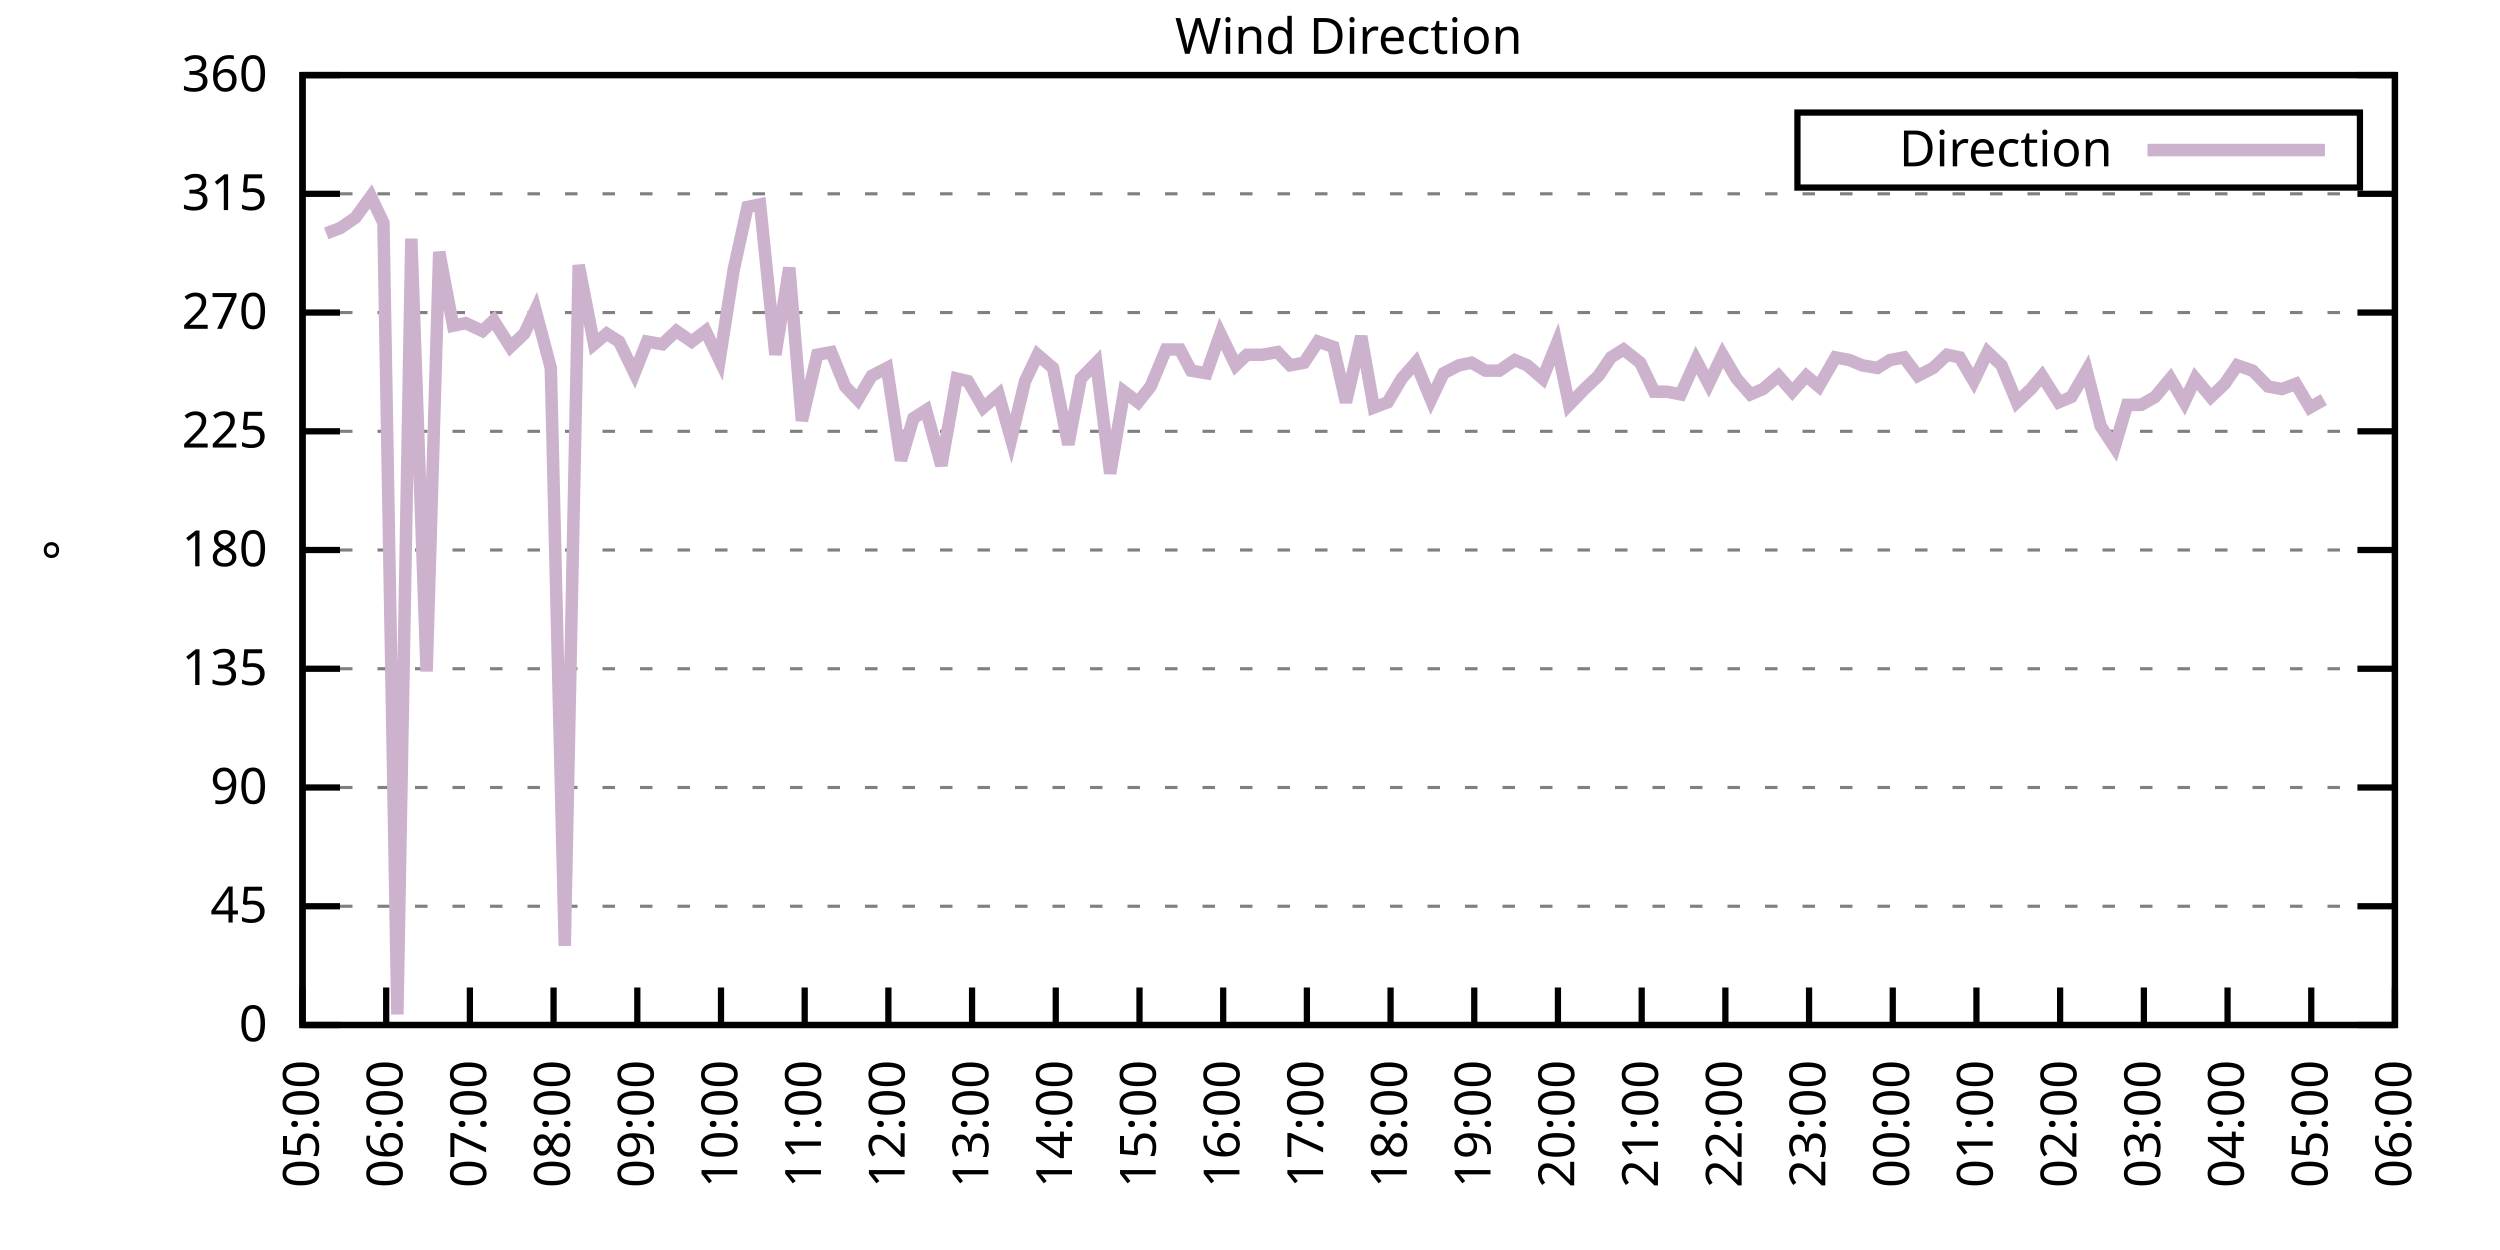
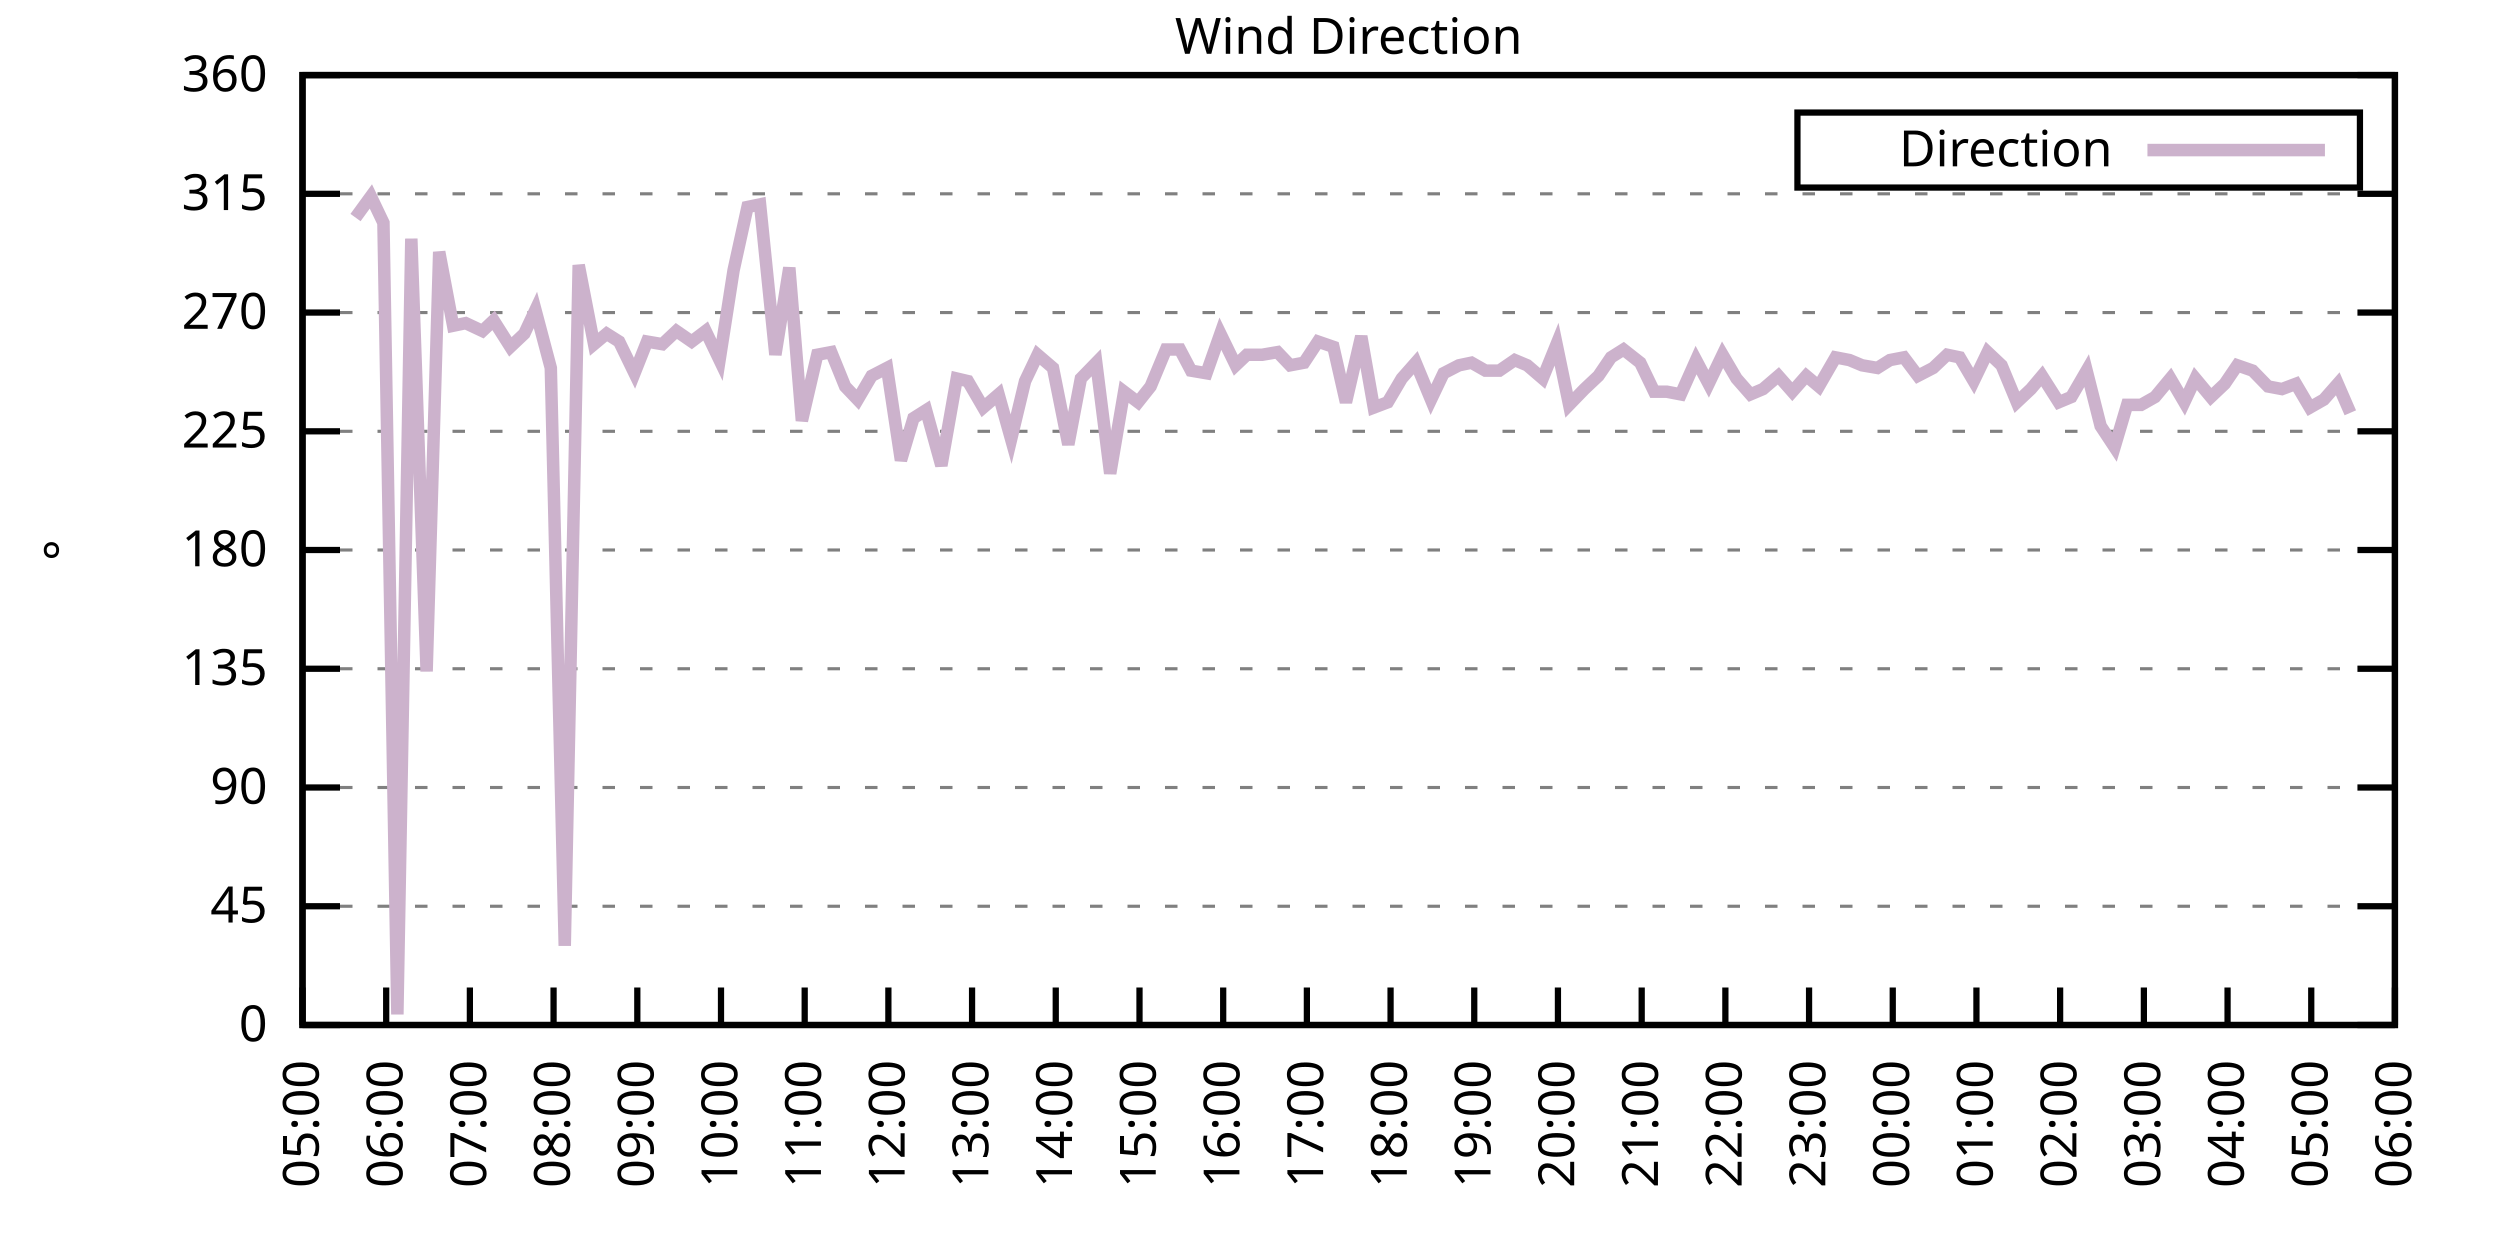
<svg xmlns="http://www.w3.org/2000/svg" xmlns:xlink="http://www.w3.org/1999/xlink" width="400" height="200" viewBox="0 0 400 200">
  <g id="gnuplot_canvas">
    <rect x="0" y="0" width="400" height="200" fill="none" />
    <defs>
      <circle id="gpDot" r="0.5" stroke-width="0.5" stroke="currentColor" />
      <path id="gpPt0" stroke-width="0.333" stroke="currentColor" d="M-1,0 h2 M0,-1 v2" />
      <path id="gpPt1" stroke-width="0.333" stroke="currentColor" d="M-1,-1 L1,1 M1,-1 L-1,1" />
      <path id="gpPt2" stroke-width="0.333" stroke="currentColor" d="M-1,0 L1,0 M0,-1 L0,1 M-1,-1 L1,1 M-1,1 L1,-1" />
      <rect id="gpPt3" stroke-width="0.333" stroke="currentColor" x="-1" y="-1" width="2" height="2" />
      <rect id="gpPt4" stroke-width="0.333" stroke="currentColor" fill="currentColor" x="-1" y="-1" width="2" height="2" />
      <circle id="gpPt5" stroke-width="0.333" stroke="currentColor" cx="0" cy="0" r="1" />
      <use xlink:href="#gpPt5" id="gpPt6" fill="currentColor" stroke="none" />
      <path id="gpPt7" stroke-width="0.333" stroke="currentColor" d="M0,-1.33 L-1.33,0.67 L1.33,0.67 z" />
      <use xlink:href="#gpPt7" id="gpPt8" fill="currentColor" stroke="none" />
      <use xlink:href="#gpPt7" id="gpPt9" stroke="currentColor" transform="rotate(180)" />
      <use xlink:href="#gpPt9" id="gpPt10" fill="currentColor" stroke="none" />
      <use xlink:href="#gpPt3" id="gpPt11" stroke="currentColor" transform="rotate(45)" />
      <use xlink:href="#gpPt11" id="gpPt12" fill="currentColor" stroke="none" />
      <path id="gpPt13" stroke-width="0.333" stroke="currentColor" d="M0,1.330 L1.265,0.411 L0.782,-1.067 L-0.782,-1.076 L-1.265,0.411 z" />
      <use xlink:href="#gpPt13" id="gpPt14" fill="currentColor" stroke="none" />
      <filter id="textbox" filterUnits="objectBoundingBox" x="0" y="0" height="1" width="1">
        <feFlood flood-color="white" flood-opacity="1" result="bgnd" />
        <feComposite in="SourceGraphic" in2="bgnd" operator="atop" />
      </filter>
      <filter id="greybox" filterUnits="objectBoundingBox" x="0" y="0" height="1" width="1">
        <feFlood flood-color="lightgrey" flood-opacity="1" result="grey" />
        <feComposite in="SourceGraphic" in2="grey" operator="atop" />
      </filter>
    </defs>
    <g fill="none" color="white" stroke="currentColor" stroke-width="1.00" stroke-linecap="butt" stroke-linejoin="miter">
</g>
    <g fill="none" color="black" stroke="currentColor" stroke-width="1.00" stroke-linecap="butt" stroke-linejoin="miter">
      <g stroke="none" shape-rendering="crispEdges">
        <polygon fill="rgb(255, 255, 255)" points="48.40,164.00 383.18,164.00 383.18,12.02 48.40,12.02 " />
      </g>
    </g>
    <g fill="none" color="black" stroke="currentColor" stroke-width="1.00" stroke-linecap="butt" stroke-linejoin="miter">
</g>
    <g fill="none" color="black" stroke="black" stroke-width="0.50" stroke-linecap="butt" stroke-linejoin="miter">
</g>
    <g fill="none" color="gray" stroke="currentColor" stroke-width="0.50" stroke-linecap="butt" stroke-linejoin="miter">
      <path stroke="gray" stroke-dasharray="2,4" class="gridline" d="M48.40,164.00 L383.19,164.00  " />
    </g>
    <g fill="none" color="gray" stroke="gray" stroke-width="1.00" stroke-linecap="butt" stroke-linejoin="miter">
</g>
    <g fill="none" color="black" stroke="currentColor" stroke-width="1.00" stroke-linecap="butt" stroke-linejoin="miter">
      <path stroke="black" d="M48.40,164.00 L54.40,164.00 M383.19,164.00 L377.19,164.00  " />
      <g transform="translate(42.80,166.60)" stroke="none" fill="black" font-family="Sans" font-size="8.00" text-anchor="end">
        <text>
          <tspan font-family="Sans"> 0</tspan>
        </text>
      </g>
    </g>
    <g fill="none" color="black" stroke="currentColor" stroke-width="1.00" stroke-linecap="butt" stroke-linejoin="miter">
</g>
    <g fill="none" color="black" stroke="black" stroke-width="0.50" stroke-linecap="butt" stroke-linejoin="miter">
</g>
    <g fill="none" color="gray" stroke="currentColor" stroke-width="0.50" stroke-linecap="butt" stroke-linejoin="miter">
      <path stroke="gray" stroke-dasharray="2,4" class="gridline" d="M48.40,145.00 L383.19,145.00  " />
    </g>
    <g fill="none" color="gray" stroke="gray" stroke-width="1.00" stroke-linecap="butt" stroke-linejoin="miter">
</g>
    <g fill="none" color="black" stroke="currentColor" stroke-width="1.00" stroke-linecap="butt" stroke-linejoin="miter">
      <path stroke="black" d="M48.40,145.00 L54.40,145.00 M383.19,145.00 L377.19,145.00  " />
      <g transform="translate(42.80,147.60)" stroke="none" fill="black" font-family="Sans" font-size="8.00" text-anchor="end">
        <text>
          <tspan font-family="Sans"> 45</tspan>
        </text>
      </g>
    </g>
    <g fill="none" color="black" stroke="currentColor" stroke-width="1.00" stroke-linecap="butt" stroke-linejoin="miter">
</g>
    <g fill="none" color="black" stroke="black" stroke-width="0.50" stroke-linecap="butt" stroke-linejoin="miter">
</g>
    <g fill="none" color="gray" stroke="currentColor" stroke-width="0.50" stroke-linecap="butt" stroke-linejoin="miter">
      <path stroke="gray" stroke-dasharray="2,4" class="gridline" d="M48.40,126.00 L383.19,126.00  " />
    </g>
    <g fill="none" color="gray" stroke="gray" stroke-width="1.00" stroke-linecap="butt" stroke-linejoin="miter">
</g>
    <g fill="none" color="black" stroke="currentColor" stroke-width="1.00" stroke-linecap="butt" stroke-linejoin="miter">
      <path stroke="black" d="M48.40,126.00 L54.40,126.00 M383.19,126.00 L377.19,126.00  " />
      <g transform="translate(42.80,128.60)" stroke="none" fill="black" font-family="Sans" font-size="8.00" text-anchor="end">
        <text>
          <tspan font-family="Sans"> 90</tspan>
        </text>
      </g>
    </g>
    <g fill="none" color="black" stroke="currentColor" stroke-width="1.00" stroke-linecap="butt" stroke-linejoin="miter">
</g>
    <g fill="none" color="black" stroke="black" stroke-width="0.50" stroke-linecap="butt" stroke-linejoin="miter">
</g>
    <g fill="none" color="gray" stroke="currentColor" stroke-width="0.50" stroke-linecap="butt" stroke-linejoin="miter">
      <path stroke="gray" stroke-dasharray="2,4" class="gridline" d="M48.40,107.00 L383.19,107.00  " />
    </g>
    <g fill="none" color="gray" stroke="gray" stroke-width="1.00" stroke-linecap="butt" stroke-linejoin="miter">
</g>
    <g fill="none" color="black" stroke="currentColor" stroke-width="1.00" stroke-linecap="butt" stroke-linejoin="miter">
      <path stroke="black" d="M48.40,107.00 L54.40,107.00 M383.19,107.00 L377.19,107.00  " />
      <g transform="translate(42.80,109.60)" stroke="none" fill="black" font-family="Sans" font-size="8.00" text-anchor="end">
        <text>
          <tspan font-family="Sans"> 135</tspan>
        </text>
      </g>
    </g>
    <g fill="none" color="black" stroke="currentColor" stroke-width="1.00" stroke-linecap="butt" stroke-linejoin="miter">
</g>
    <g fill="none" color="black" stroke="black" stroke-width="0.50" stroke-linecap="butt" stroke-linejoin="miter">
</g>
    <g fill="none" color="gray" stroke="currentColor" stroke-width="0.50" stroke-linecap="butt" stroke-linejoin="miter">
      <path stroke="gray" stroke-dasharray="2,4" class="gridline" d="M48.40,88.00 L383.19,88.00  " />
    </g>
    <g fill="none" color="gray" stroke="gray" stroke-width="1.00" stroke-linecap="butt" stroke-linejoin="miter">
</g>
    <g fill="none" color="black" stroke="currentColor" stroke-width="1.00" stroke-linecap="butt" stroke-linejoin="miter">
      <path stroke="black" d="M48.40,88.00 L54.40,88.00 M383.19,88.00 L377.19,88.00  " />
      <g transform="translate(42.80,90.60)" stroke="none" fill="black" font-family="Sans" font-size="8.00" text-anchor="end">
        <text>
          <tspan font-family="Sans"> 180</tspan>
        </text>
      </g>
    </g>
    <g fill="none" color="black" stroke="currentColor" stroke-width="1.00" stroke-linecap="butt" stroke-linejoin="miter">
</g>
    <g fill="none" color="black" stroke="black" stroke-width="0.50" stroke-linecap="butt" stroke-linejoin="miter">
</g>
    <g fill="none" color="gray" stroke="currentColor" stroke-width="0.50" stroke-linecap="butt" stroke-linejoin="miter">
      <path stroke="gray" stroke-dasharray="2,4" class="gridline" d="M48.40,69.01 L383.19,69.01  " />
    </g>
    <g fill="none" color="gray" stroke="gray" stroke-width="1.00" stroke-linecap="butt" stroke-linejoin="miter">
</g>
    <g fill="none" color="black" stroke="currentColor" stroke-width="1.00" stroke-linecap="butt" stroke-linejoin="miter">
      <path stroke="black" d="M48.40,69.01 L54.40,69.01 M383.19,69.01 L377.19,69.01  " />
      <g transform="translate(42.80,71.61)" stroke="none" fill="black" font-family="Sans" font-size="8.00" text-anchor="end">
        <text>
          <tspan font-family="Sans"> 225</tspan>
        </text>
      </g>
    </g>
    <g fill="none" color="black" stroke="currentColor" stroke-width="1.00" stroke-linecap="butt" stroke-linejoin="miter">
</g>
    <g fill="none" color="black" stroke="black" stroke-width="0.50" stroke-linecap="butt" stroke-linejoin="miter">
</g>
    <g fill="none" color="gray" stroke="currentColor" stroke-width="0.50" stroke-linecap="butt" stroke-linejoin="miter">
      <path stroke="gray" stroke-dasharray="2,4" class="gridline" d="M48.40,50.01 L383.19,50.01  " />
    </g>
    <g fill="none" color="gray" stroke="gray" stroke-width="1.00" stroke-linecap="butt" stroke-linejoin="miter">
</g>
    <g fill="none" color="black" stroke="currentColor" stroke-width="1.00" stroke-linecap="butt" stroke-linejoin="miter">
      <path stroke="black" d="M48.40,50.01 L54.40,50.01 M383.19,50.01 L377.19,50.01  " />
      <g transform="translate(42.80,52.61)" stroke="none" fill="black" font-family="Sans" font-size="8.00" text-anchor="end">
        <text>
          <tspan font-family="Sans"> 270</tspan>
        </text>
      </g>
    </g>
    <g fill="none" color="black" stroke="currentColor" stroke-width="1.00" stroke-linecap="butt" stroke-linejoin="miter">
</g>
    <g fill="none" color="black" stroke="black" stroke-width="0.50" stroke-linecap="butt" stroke-linejoin="miter">
</g>
    <g fill="none" color="gray" stroke="currentColor" stroke-width="0.50" stroke-linecap="butt" stroke-linejoin="miter">
      <path stroke="gray" stroke-dasharray="2,4" class="gridline" d="M48.40,31.01 L383.19,31.01  " />
    </g>
    <g fill="none" color="gray" stroke="gray" stroke-width="1.00" stroke-linecap="butt" stroke-linejoin="miter">
</g>
    <g fill="none" color="black" stroke="currentColor" stroke-width="1.00" stroke-linecap="butt" stroke-linejoin="miter">
      <path stroke="black" d="M48.40,31.01 L54.40,31.01 M383.19,31.01 L377.19,31.01  " />
      <g transform="translate(42.80,33.61)" stroke="none" fill="black" font-family="Sans" font-size="8.00" text-anchor="end">
        <text>
          <tspan font-family="Sans"> 315</tspan>
        </text>
      </g>
    </g>
    <g fill="none" color="black" stroke="currentColor" stroke-width="1.00" stroke-linecap="butt" stroke-linejoin="miter">
</g>
    <g fill="none" color="black" stroke="black" stroke-width="0.50" stroke-linecap="butt" stroke-linejoin="miter">
</g>
    <g fill="none" color="gray" stroke="currentColor" stroke-width="0.50" stroke-linecap="butt" stroke-linejoin="miter">
      <path stroke="gray" stroke-dasharray="2,4" class="gridline" d="M48.40,12.01 L383.19,12.01  " />
    </g>
    <g fill="none" color="gray" stroke="gray" stroke-width="1.00" stroke-linecap="butt" stroke-linejoin="miter">
</g>
    <g fill="none" color="black" stroke="currentColor" stroke-width="1.00" stroke-linecap="butt" stroke-linejoin="miter">
      <path stroke="black" d="M48.40,12.01 L54.40,12.01 M383.19,12.01 L377.19,12.01  " />
      <g transform="translate(42.80,14.61)" stroke="none" fill="black" font-family="Sans" font-size="8.00" text-anchor="end">
        <text>
          <tspan font-family="Sans"> 360</tspan>
        </text>
      </g>
    </g>
    <g fill="none" color="black" stroke="currentColor" stroke-width="1.00" stroke-linecap="butt" stroke-linejoin="miter">
      <path stroke="black" d="M48.40,164.00 L48.40,158.00  " />
      <g transform="translate(51.00,169.60) rotate(270.00)" stroke="none" fill="black" font-family="Sans" font-size="8.00" text-anchor="end">
        <text>
          <tspan font-family="Sans">05:00</tspan>
        </text>
      </g>
    </g>
    <g fill="none" color="black" stroke="currentColor" stroke-width="1.00" stroke-linecap="butt" stroke-linejoin="miter">
      <path stroke="black" d="M61.79,164.00 L61.79,158.00  " />
      <g transform="translate(64.39,169.60) rotate(270.00)" stroke="none" fill="black" font-family="Sans" font-size="8.00" text-anchor="end">
        <text>
          <tspan font-family="Sans">06:00</tspan>
        </text>
      </g>
    </g>
    <g fill="none" color="black" stroke="currentColor" stroke-width="1.00" stroke-linecap="butt" stroke-linejoin="miter">
      <path stroke="black" d="M75.18,164.00 L75.18,158.00  " />
      <g transform="translate(77.78,169.60) rotate(270.00)" stroke="none" fill="black" font-family="Sans" font-size="8.00" text-anchor="end">
        <text>
          <tspan font-family="Sans">07:00</tspan>
        </text>
      </g>
    </g>
    <g fill="none" color="black" stroke="currentColor" stroke-width="1.00" stroke-linecap="butt" stroke-linejoin="miter">
      <path stroke="black" d="M88.57,164.00 L88.57,158.00  " />
      <g transform="translate(91.17,169.60) rotate(270.00)" stroke="none" fill="black" font-family="Sans" font-size="8.00" text-anchor="end">
        <text>
          <tspan font-family="Sans">08:00</tspan>
        </text>
      </g>
    </g>
    <g fill="none" color="black" stroke="currentColor" stroke-width="1.00" stroke-linecap="butt" stroke-linejoin="miter">
      <path stroke="black" d="M101.97,164.00 L101.97,158.00  " />
      <g transform="translate(104.57,169.60) rotate(270.00)" stroke="none" fill="black" font-family="Sans" font-size="8.00" text-anchor="end">
        <text>
          <tspan font-family="Sans">09:00</tspan>
        </text>
      </g>
    </g>
    <g fill="none" color="black" stroke="currentColor" stroke-width="1.00" stroke-linecap="butt" stroke-linejoin="miter">
      <path stroke="black" d="M115.36,164.00 L115.36,158.00  " />
      <g transform="translate(117.96,169.60) rotate(270.00)" stroke="none" fill="black" font-family="Sans" font-size="8.00" text-anchor="end">
        <text>
          <tspan font-family="Sans">10:00</tspan>
        </text>
      </g>
    </g>
    <g fill="none" color="black" stroke="currentColor" stroke-width="1.00" stroke-linecap="butt" stroke-linejoin="miter">
      <path stroke="black" d="M128.75,164.00 L128.75,158.00  " />
      <g transform="translate(131.35,169.60) rotate(270.00)" stroke="none" fill="black" font-family="Sans" font-size="8.00" text-anchor="end">
        <text>
          <tspan font-family="Sans">11:00</tspan>
        </text>
      </g>
    </g>
    <g fill="none" color="black" stroke="currentColor" stroke-width="1.00" stroke-linecap="butt" stroke-linejoin="miter">
      <path stroke="black" d="M142.14,164.00 L142.14,158.00  " />
      <g transform="translate(144.74,169.60) rotate(270.00)" stroke="none" fill="black" font-family="Sans" font-size="8.00" text-anchor="end">
        <text>
          <tspan font-family="Sans">12:00</tspan>
        </text>
      </g>
    </g>
    <g fill="none" color="black" stroke="currentColor" stroke-width="1.00" stroke-linecap="butt" stroke-linejoin="miter">
      <path stroke="black" d="M155.53,164.00 L155.53,158.00  " />
      <g transform="translate(158.13,169.60) rotate(270.00)" stroke="none" fill="black" font-family="Sans" font-size="8.00" text-anchor="end">
        <text>
          <tspan font-family="Sans">13:00</tspan>
        </text>
      </g>
    </g>
    <g fill="none" color="black" stroke="currentColor" stroke-width="1.00" stroke-linecap="butt" stroke-linejoin="miter">
      <path stroke="black" d="M168.92,164.00 L168.92,158.00  " />
      <g transform="translate(171.52,169.60) rotate(270.00)" stroke="none" fill="black" font-family="Sans" font-size="8.00" text-anchor="end">
        <text>
          <tspan font-family="Sans">14:00</tspan>
        </text>
      </g>
    </g>
    <g fill="none" color="black" stroke="currentColor" stroke-width="1.00" stroke-linecap="butt" stroke-linejoin="miter">
      <path stroke="black" d="M182.32,164.00 L182.32,158.00  " />
      <g transform="translate(184.92,169.60) rotate(270.00)" stroke="none" fill="black" font-family="Sans" font-size="8.00" text-anchor="end">
        <text>
          <tspan font-family="Sans">15:00</tspan>
        </text>
      </g>
    </g>
    <g fill="none" color="black" stroke="currentColor" stroke-width="1.00" stroke-linecap="butt" stroke-linejoin="miter">
      <path stroke="black" d="M195.71,164.00 L195.71,158.00  " />
      <g transform="translate(198.31,169.60) rotate(270.00)" stroke="none" fill="black" font-family="Sans" font-size="8.00" text-anchor="end">
        <text>
          <tspan font-family="Sans">16:00</tspan>
        </text>
      </g>
    </g>
    <g fill="none" color="black" stroke="currentColor" stroke-width="1.00" stroke-linecap="butt" stroke-linejoin="miter">
      <path stroke="black" d="M209.10,164.00 L209.10,158.00  " />
      <g transform="translate(211.70,169.60) rotate(270.00)" stroke="none" fill="black" font-family="Sans" font-size="8.00" text-anchor="end">
        <text>
          <tspan font-family="Sans">17:00</tspan>
        </text>
      </g>
    </g>
    <g fill="none" color="black" stroke="currentColor" stroke-width="1.00" stroke-linecap="butt" stroke-linejoin="miter">
      <path stroke="black" d="M222.49,164.00 L222.49,158.00  " />
      <g transform="translate(225.09,169.60) rotate(270.00)" stroke="none" fill="black" font-family="Sans" font-size="8.00" text-anchor="end">
        <text>
          <tspan font-family="Sans">18:00</tspan>
        </text>
      </g>
    </g>
    <g fill="none" color="black" stroke="currentColor" stroke-width="1.00" stroke-linecap="butt" stroke-linejoin="miter">
      <path stroke="black" d="M235.88,164.00 L235.88,158.00  " />
      <g transform="translate(238.48,169.60) rotate(270.00)" stroke="none" fill="black" font-family="Sans" font-size="8.00" text-anchor="end">
        <text>
          <tspan font-family="Sans">19:00</tspan>
        </text>
      </g>
    </g>
    <g fill="none" color="black" stroke="currentColor" stroke-width="1.00" stroke-linecap="butt" stroke-linejoin="miter">
      <path stroke="black" d="M249.27,164.00 L249.27,158.00  " />
      <g transform="translate(251.87,169.60) rotate(270.00)" stroke="none" fill="black" font-family="Sans" font-size="8.00" text-anchor="end">
        <text>
          <tspan font-family="Sans">20:00</tspan>
        </text>
      </g>
    </g>
    <g fill="none" color="black" stroke="currentColor" stroke-width="1.00" stroke-linecap="butt" stroke-linejoin="miter">
      <path stroke="black" d="M262.67,164.00 L262.67,158.00  " />
      <g transform="translate(265.27,169.60) rotate(270.00)" stroke="none" fill="black" font-family="Sans" font-size="8.00" text-anchor="end">
        <text>
          <tspan font-family="Sans">21:00</tspan>
        </text>
      </g>
    </g>
    <g fill="none" color="black" stroke="currentColor" stroke-width="1.00" stroke-linecap="butt" stroke-linejoin="miter">
      <path stroke="black" d="M276.06,164.00 L276.06,158.00  " />
      <g transform="translate(278.66,169.60) rotate(270.00)" stroke="none" fill="black" font-family="Sans" font-size="8.00" text-anchor="end">
        <text>
          <tspan font-family="Sans">22:00</tspan>
        </text>
      </g>
    </g>
    <g fill="none" color="black" stroke="currentColor" stroke-width="1.00" stroke-linecap="butt" stroke-linejoin="miter">
      <path stroke="black" d="M289.45,164.00 L289.45,158.00  " />
      <g transform="translate(292.05,169.60) rotate(270.00)" stroke="none" fill="black" font-family="Sans" font-size="8.00" text-anchor="end">
        <text>
          <tspan font-family="Sans">23:00</tspan>
        </text>
      </g>
    </g>
    <g fill="none" color="black" stroke="currentColor" stroke-width="1.00" stroke-linecap="butt" stroke-linejoin="miter">
      <path stroke="black" d="M302.84,164.00 L302.84,158.00  " />
      <g transform="translate(305.44,169.60) rotate(270.00)" stroke="none" fill="black" font-family="Sans" font-size="8.00" text-anchor="end">
        <text>
          <tspan font-family="Sans">00:00</tspan>
        </text>
      </g>
    </g>
    <g fill="none" color="black" stroke="currentColor" stroke-width="1.00" stroke-linecap="butt" stroke-linejoin="miter">
      <path stroke="black" d="M316.23,164.00 L316.23,158.00  " />
      <g transform="translate(318.83,169.60) rotate(270.00)" stroke="none" fill="black" font-family="Sans" font-size="8.00" text-anchor="end">
        <text>
          <tspan font-family="Sans">01:00</tspan>
        </text>
      </g>
    </g>
    <g fill="none" color="black" stroke="currentColor" stroke-width="1.00" stroke-linecap="butt" stroke-linejoin="miter">
      <path stroke="black" d="M329.62,164.00 L329.62,158.00  " />
      <g transform="translate(332.22,169.60) rotate(270.00)" stroke="none" fill="black" font-family="Sans" font-size="8.00" text-anchor="end">
        <text>
          <tspan font-family="Sans">02:00</tspan>
        </text>
      </g>
    </g>
    <g fill="none" color="black" stroke="currentColor" stroke-width="1.00" stroke-linecap="butt" stroke-linejoin="miter">
      <path stroke="black" d="M343.02,164.00 L343.02,158.00  " />
      <g transform="translate(345.62,169.60) rotate(270.00)" stroke="none" fill="black" font-family="Sans" font-size="8.00" text-anchor="end">
        <text>
          <tspan font-family="Sans">03:00</tspan>
        </text>
      </g>
    </g>
    <g fill="none" color="black" stroke="currentColor" stroke-width="1.00" stroke-linecap="butt" stroke-linejoin="miter">
      <path stroke="black" d="M356.41,164.00 L356.41,158.00  " />
      <g transform="translate(359.01,169.60) rotate(270.00)" stroke="none" fill="black" font-family="Sans" font-size="8.00" text-anchor="end">
        <text>
          <tspan font-family="Sans">04:00</tspan>
        </text>
      </g>
    </g>
    <g fill="none" color="black" stroke="currentColor" stroke-width="1.00" stroke-linecap="butt" stroke-linejoin="miter">
      <path stroke="black" d="M369.80,164.00 L369.80,158.00  " />
      <g transform="translate(372.40,169.60) rotate(270.00)" stroke="none" fill="black" font-family="Sans" font-size="8.00" text-anchor="end">
        <text>
          <tspan font-family="Sans">05:00</tspan>
        </text>
      </g>
    </g>
    <g fill="none" color="black" stroke="currentColor" stroke-width="1.00" stroke-linecap="butt" stroke-linejoin="miter">
      <path stroke="black" d="M383.19,164.00 L383.19,158.00  " />
      <g transform="translate(385.79,169.60) rotate(270.00)" stroke="none" fill="black" font-family="Sans" font-size="8.00" text-anchor="end">
        <text>
          <tspan font-family="Sans">06:00</tspan>
        </text>
      </g>
    </g>
    <g fill="none" color="black" stroke="currentColor" stroke-width="1.00" stroke-linecap="butt" stroke-linejoin="miter">
</g>
    <g fill="none" color="black" stroke="currentColor" stroke-width="1.00" stroke-linecap="butt" stroke-linejoin="miter">
      <path stroke="black" d="M48.40,12.01 L48.40,164.00 L383.19,164.00 L383.19,12.01 L48.40,12.01 Z  " />
    </g>
    <g fill="none" color="black" stroke="currentColor" stroke-width="1.00" stroke-linecap="butt" stroke-linejoin="miter">
</g>
    <g fill="none" color="black" stroke="currentColor" stroke-width="1.00" stroke-linecap="butt" stroke-linejoin="miter">
      <path stroke="black" d="M287.59,30.01 L287.59,18.01 L377.59,18.01 L377.59,30.01 L287.59,30.01 Z  " />
    </g>
    <g id="Wind_direction_plot_1">
      <g fill="none" color="white" stroke="black" stroke-width="2.00" stroke-linecap="butt" stroke-linejoin="miter">
</g>
      <g fill="none" color="black" stroke="currentColor" stroke-width="2.00" stroke-linecap="butt" stroke-linejoin="miter">
        <g transform="translate(337.99,26.61)" stroke="none" fill="black" font-family="Sans" font-size="8.00" text-anchor="end">
          <text>
            <tspan font-family="Sans">Direction</tspan>
          </text>
        </g>
      </g>
      <g fill="none" color="black" stroke="currentColor" stroke-width="2.00" stroke-linecap="butt" stroke-linejoin="miter">
-         <path stroke="rgb(204, 178, 204)" d="M343.59,24.01 L371.99,24.01 M52.19,37.34 L54.43,36.50 L56.88,34.81 L59.34,31.43 L61.35,35.65 L63.58,162.31   L65.81,38.19 L68.26,107.43 L70.27,40.30 L72.50,52.12 L74.51,51.70 L77.19,52.96 L78.98,51.27 L81.66,55.50   L83.89,53.39 L85.67,49.59 L88.13,58.87 L90.36,151.33 L92.59,42.41 L95.05,55.07 L97.06,53.39 L99.06,54.65   L101.52,59.72 L103.53,54.65 L105.98,55.07 L108.22,52.96 L110.67,54.65 L112.90,52.96 L115.13,57.61 L117.37,43.25   L119.60,33.12 L121.61,32.70 L124.06,56.76 L126.29,42.83 L128.30,67.32 L130.76,56.76 L132.99,56.34 L135.22,61.83   L137.23,63.94 L139.46,60.14 L141.92,58.87 L144.15,73.65 L146.16,66.90 L148.17,65.63 L150.62,74.49 L153.08,60.56   L154.86,60.98 L157.32,65.21 L159.77,63.10 L161.78,70.27 L164.01,60.98 L166.02,56.76 L168.48,58.87 L170.93,71.12   L172.94,60.56 L175.40,58.03 L177.63,75.76 L179.86,62.67 L182.09,64.36 L184.10,61.83 L186.56,55.92 L188.79,55.92   L190.57,59.30 L193.03,59.72 L195.26,53.39 L197.72,58.45 L199.50,56.76 L201.96,56.76 L204.41,56.34 L206.42,58.45   L208.65,58.03 L210.88,54.65 L213.34,55.50 L215.35,64.36 L217.80,53.81 L219.81,65.21 L222.04,64.36 L224.28,60.56   L226.51,58.03 L228.96,63.94 L230.97,59.72 L233.43,58.45 L235.44,58.03 L237.67,59.30 L239.90,59.30 L242.36,57.61   L244.36,58.45 L246.82,60.56 L249.05,55.07 L251.06,64.78 L253.51,62.25 L255.75,60.14 L257.76,57.18 L259.76,55.92   L262.44,58.03 L264.67,62.67 L266.68,62.67 L268.92,63.10 L271.37,57.61 L273.38,61.41 L275.61,56.76 L277.84,60.56   L280.07,63.10 L282.08,62.25 L284.54,60.14 L286.77,62.67 L289.00,60.14 L291.01,61.83 L293.69,57.18 L295.92,57.61   L297.93,58.45 L300.39,58.87 L302.39,57.61 L304.63,57.18 L306.86,60.14 L309.31,58.87 L311.54,56.76 L313.55,57.18   L315.79,60.98 L318.02,56.34 L320.25,58.45 L322.70,64.36 L324.94,62.25 L326.72,60.14 L329.40,64.36 L331.41,63.52   L333.86,59.30 L336.10,68.16 L338.33,71.54 L340.34,64.78 L342.57,64.78 L344.80,63.52 L347.26,60.56 L349.49,64.36   L351.27,60.56 L353.73,63.52 L355.96,61.41 L357.97,58.45 L360.42,59.30 L362.88,61.83 L365.11,62.25 L367.34,61.41   L369.58,65.21 L371.81,63.94  " />
+         <path stroke="rgb(204, 178, 204)" d="M343.59,24.01 L371.99,24.01 M56.88,34.81 L59.34,31.43 L61.35,35.65 L63.58,162.31 L65.81,38.19 L68.26,107.43   L70.27,40.30 L72.50,52.12 L74.51,51.70 L77.19,52.96 L78.98,51.27 L81.66,55.50 L83.89,53.39 L85.67,49.59   L88.13,58.87 L90.36,151.33 L92.59,42.41 L95.05,55.07 L97.06,53.39 L99.06,54.65 L101.52,59.72 L103.53,54.65   L105.98,55.07 L108.22,52.96 L110.67,54.65 L112.90,52.96 L115.13,57.61 L117.37,43.25 L119.60,33.12 L121.61,32.70   L124.06,56.76 L126.29,42.83 L128.30,67.32 L130.76,56.76 L132.99,56.34 L135.22,61.83 L137.23,63.94 L139.46,60.14   L141.92,58.87 L144.15,73.65 L146.16,66.90 L148.17,65.63 L150.62,74.49 L153.08,60.56 L154.86,60.98 L157.32,65.21   L159.77,63.10 L161.78,70.27 L164.01,60.98 L166.02,56.76 L168.48,58.87 L170.93,71.12 L172.94,60.56 L175.40,58.03   L177.63,75.76 L179.86,62.67 L182.09,64.36 L184.10,61.83 L186.56,55.92 L188.79,55.92 L190.57,59.30 L193.03,59.72   L195.26,53.39 L197.72,58.45 L199.50,56.76 L201.96,56.76 L204.41,56.34 L206.42,58.45 L208.65,58.03 L210.88,54.65   L213.34,55.50 L215.35,64.36 L217.80,53.81 L219.81,65.21 L222.04,64.36 L224.28,60.56 L226.51,58.03 L228.96,63.94   L230.97,59.72 L233.43,58.45 L235.44,58.03 L237.67,59.30 L239.90,59.30 L242.36,57.61 L244.36,58.45 L246.82,60.56   L249.05,55.07 L251.06,64.78 L253.51,62.25 L255.75,60.14 L257.76,57.18 L259.76,55.92 L262.44,58.03 L264.67,62.67   L266.68,62.67 L268.92,63.10 L271.37,57.61 L273.38,61.41 L275.61,56.76 L277.84,60.56 L280.07,63.10 L282.08,62.25   L284.54,60.14 L286.77,62.67 L289.00,60.14 L291.01,61.83 L293.69,57.18 L295.92,57.61 L297.93,58.45 L300.39,58.87   L302.39,57.61 L304.63,57.18 L306.86,60.14 L309.31,58.87 L311.54,56.76 L313.55,57.18 L315.79,60.98 L318.02,56.34   L320.25,58.45 L322.70,64.36 L324.94,62.25 L326.72,60.14 L329.40,64.36 L331.41,63.52 L333.86,59.30 L336.10,68.16   L338.33,71.54 L340.34,64.78 L342.57,64.78 L344.80,63.52 L347.26,60.56 L349.49,64.36 L351.27,60.56 L353.73,63.52   L355.96,61.41 L357.97,58.45 L360.42,59.30 L362.88,61.83 L365.11,62.25 L367.34,61.41 L369.58,65.21 L371.81,63.94   L374.04,61.41 L376.05,66.05  " />
      </g>
    </g>
    <g fill="none" color="black" stroke="currentColor" stroke-width="2.00" stroke-linecap="butt" stroke-linejoin="miter">
</g>
    <g fill="none" color="black" stroke="black" stroke-width="1.00" stroke-linecap="butt" stroke-linejoin="miter">
</g>
    <g fill="none" color="black" stroke="currentColor" stroke-width="1.00" stroke-linecap="butt" stroke-linejoin="miter">
      <path stroke="black" d="M48.40,12.01 L48.40,164.00 L383.19,164.00 L383.19,12.01 L48.40,12.01 Z  " />
      <g transform="translate(12.80,88.01) rotate(270.00)" stroke="none" fill="black" font-family="Sans" font-size="8.00" text-anchor="middle">
        <text>
          <tspan font-family="Sans">°</tspan>
        </text>
      </g>
    </g>
    <g fill="none" color="black" stroke="currentColor" stroke-width="1.00" stroke-linecap="butt" stroke-linejoin="miter">
</g>
    <g fill="none" color="black" stroke="currentColor" stroke-width="1.00" stroke-linecap="butt" stroke-linejoin="miter">
      <g transform="translate(215.79,8.61)" stroke="none" fill="black" font-family="Sans" font-size="8.00" text-anchor="middle">
        <text>
          <tspan font-family="Sans">Wind Direction</tspan>
        </text>
      </g>
    </g>
    <g fill="none" color="black" stroke="currentColor" stroke-width="1.00" stroke-linecap="butt" stroke-linejoin="miter">
</g>
  </g>
</svg>
